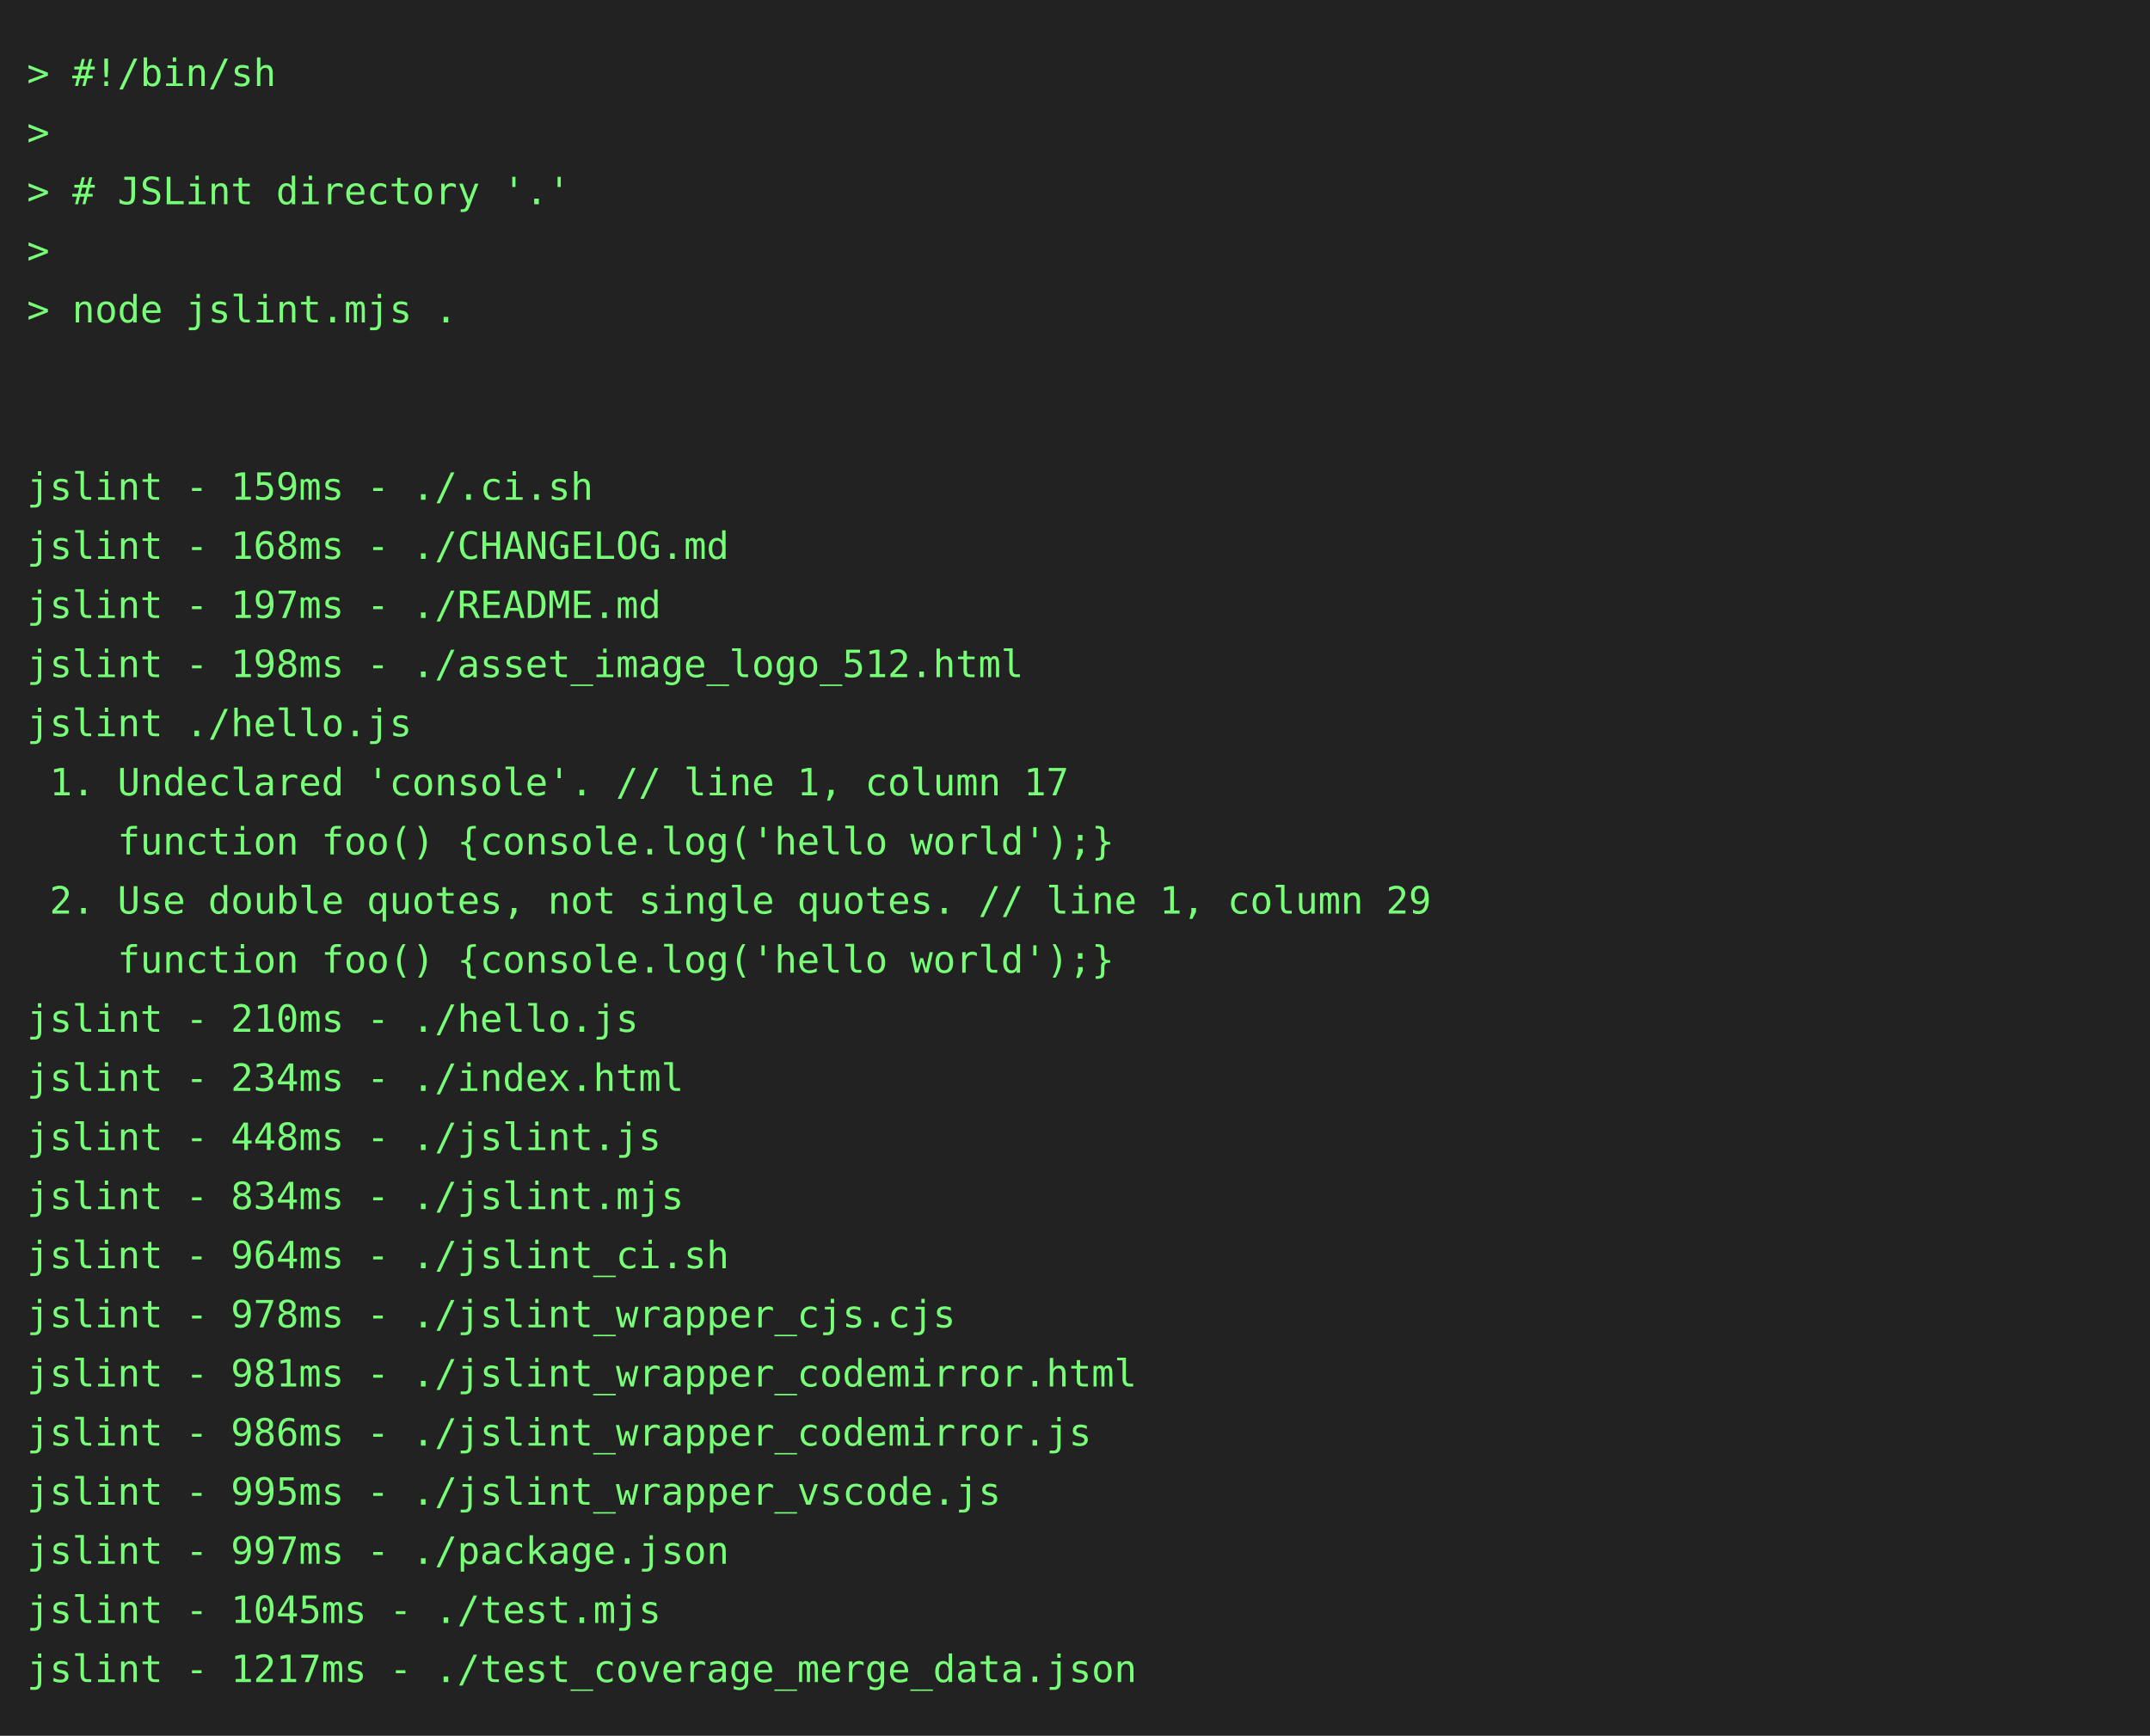
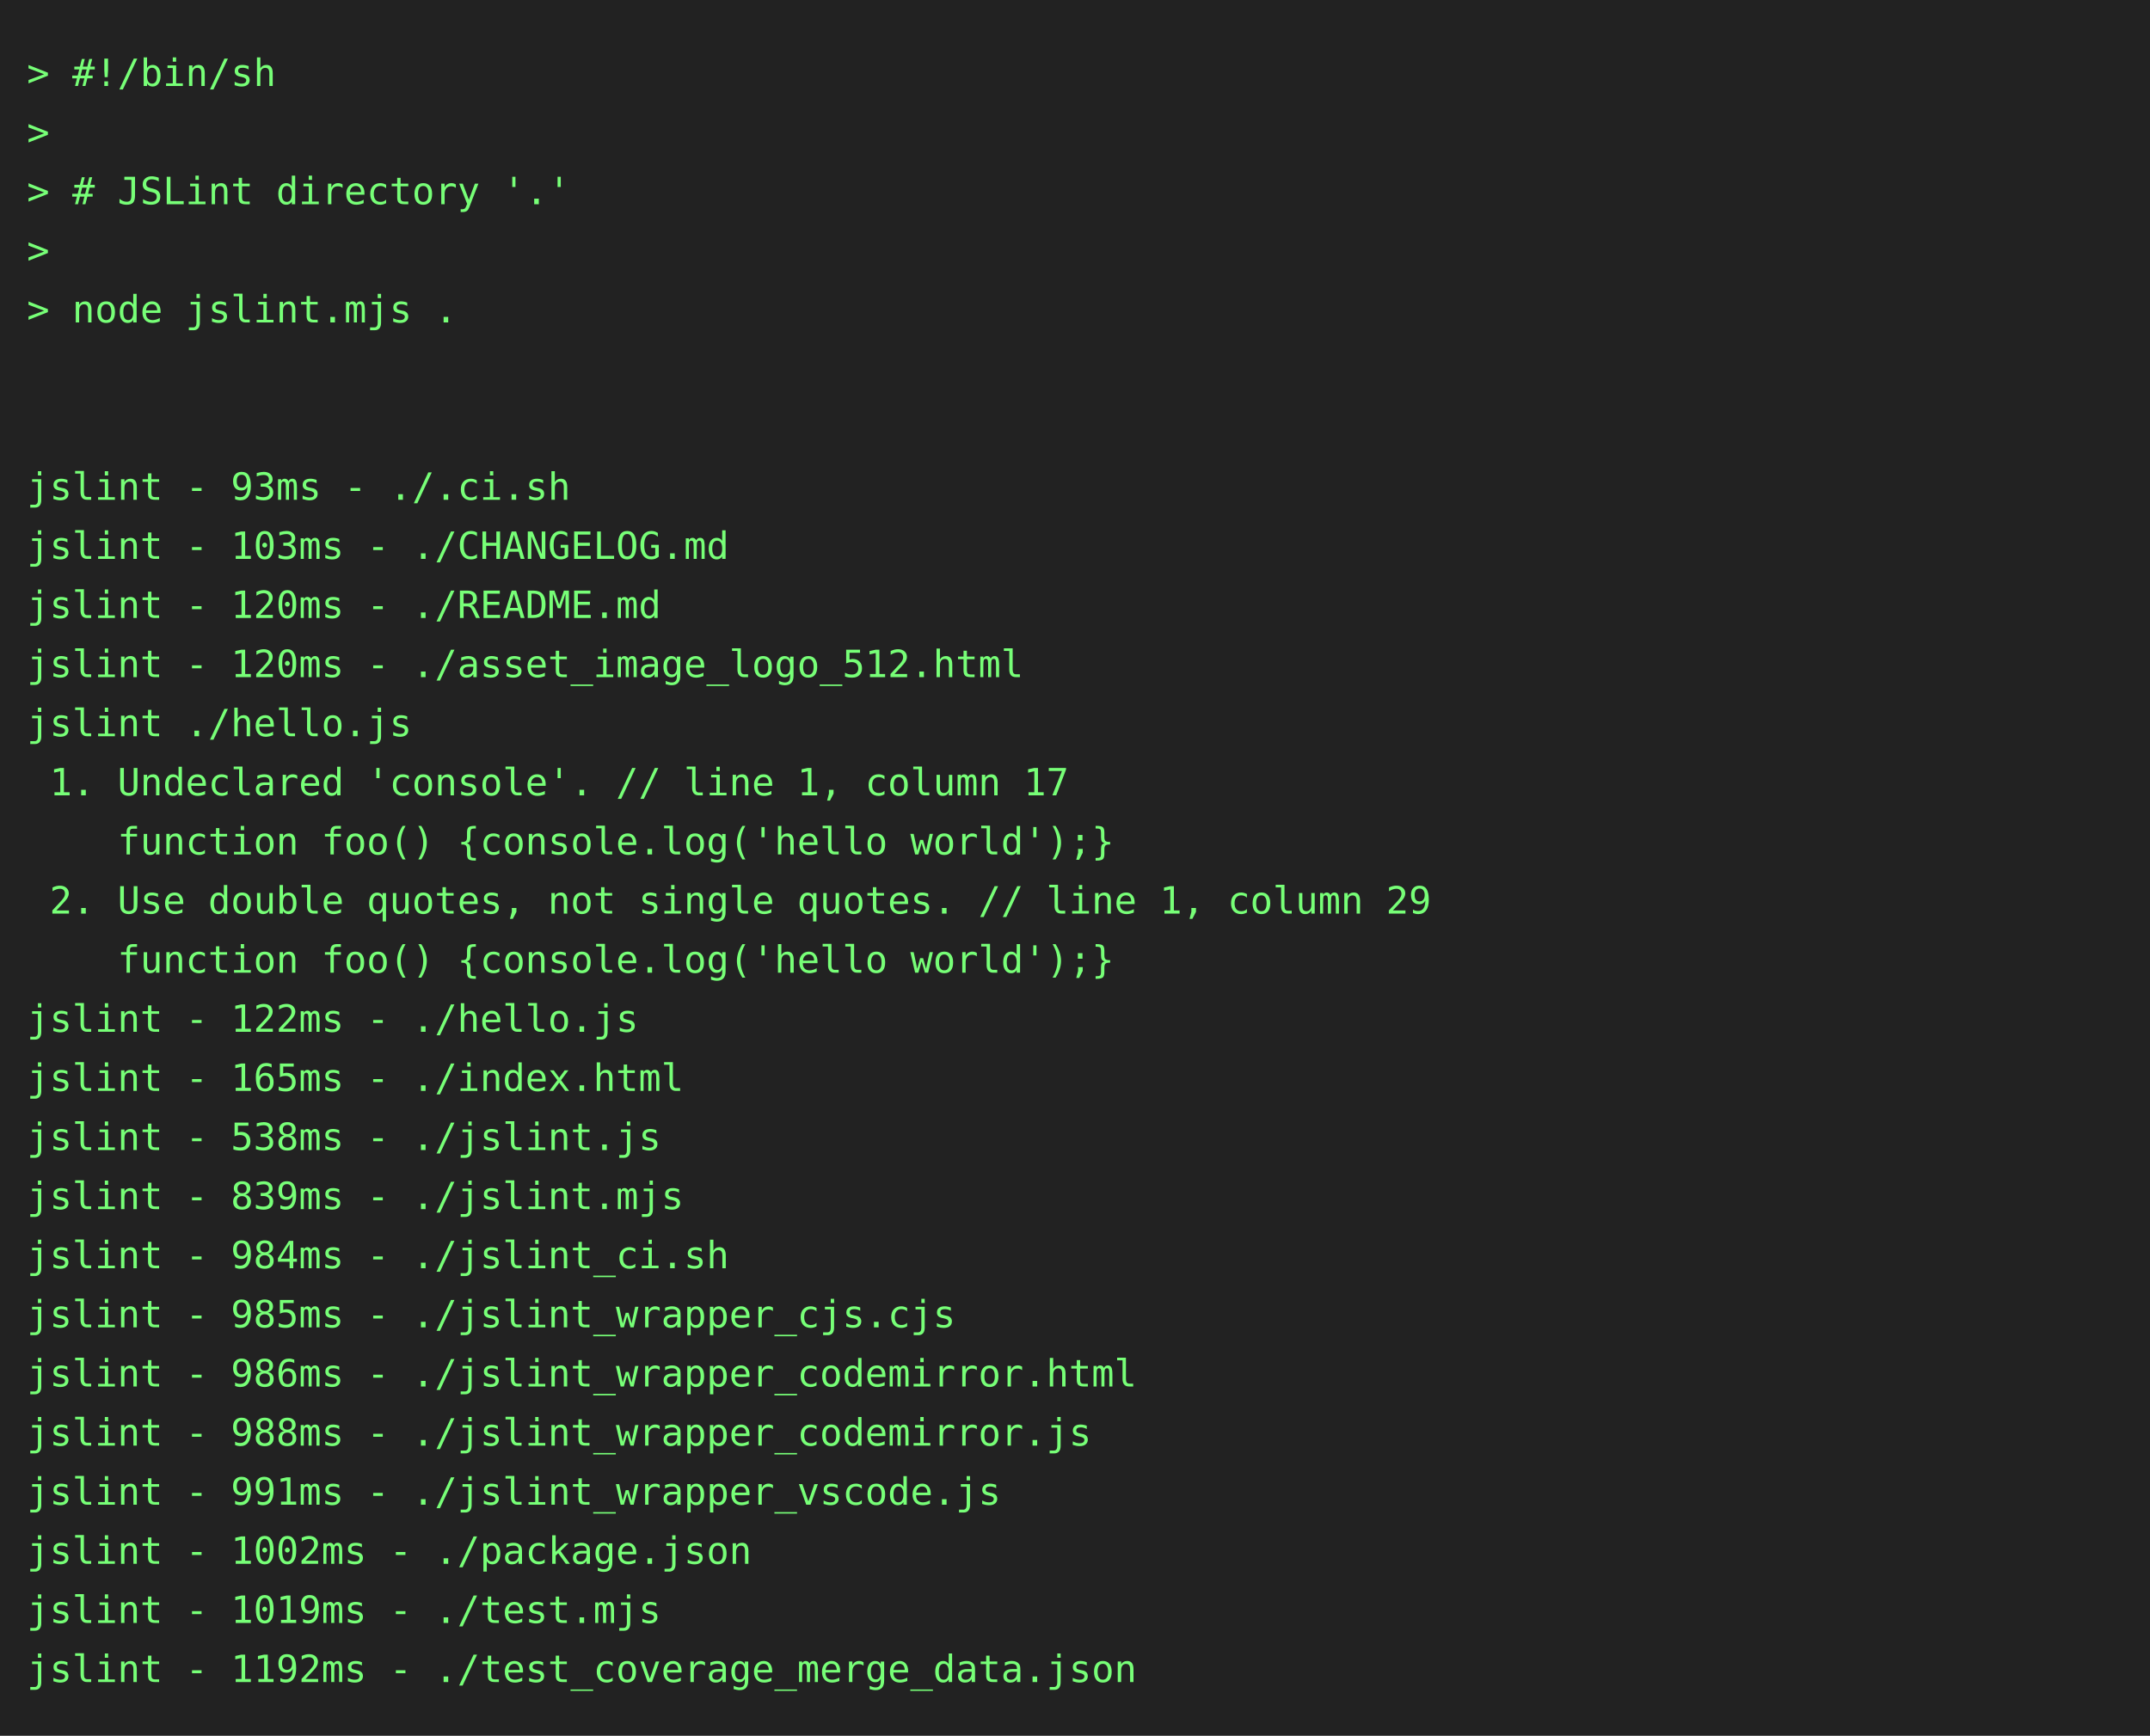
<svg xmlns="http://www.w3.org/2000/svg" height="646" width="800">
  <rect height="646" fill="#222" width="800" />
  <text fill="#7f7" font-family="consolas, menlo, monospace" font-size="14" xml:space="preserve">
    <tspan lengthAdjust="spacingAndGlyphs" textLength="768" x="10" y="32">&gt; #!/bin/sh                                                                                      </tspan>
    <tspan lengthAdjust="spacingAndGlyphs" textLength="768" x="10" y="54">&gt;                                                                                                </tspan>
    <tspan lengthAdjust="spacingAndGlyphs" textLength="768" x="10" y="76">&gt; # JSLint directory '.'                                                                         </tspan>
    <tspan lengthAdjust="spacingAndGlyphs" textLength="768" x="10" y="98">&gt;                                                                                                </tspan>
    <tspan lengthAdjust="spacingAndGlyphs" textLength="768" x="10" y="120">&gt; node jslint.mjs .                                                                              </tspan>
    <tspan lengthAdjust="spacingAndGlyphs" textLength="768" x="10" y="142">                                                                                                 </tspan>
    <tspan lengthAdjust="spacingAndGlyphs" textLength="768" x="10" y="164">                                                                                                 </tspan>
-     <tspan lengthAdjust="spacingAndGlyphs" textLength="768" x="10" y="186">jslint - 159ms - ./.ci.sh                                                                        </tspan>
-     <tspan lengthAdjust="spacingAndGlyphs" textLength="768" x="10" y="208">jslint - 168ms - ./CHANGELOG.md                                                                  </tspan>
-     <tspan lengthAdjust="spacingAndGlyphs" textLength="768" x="10" y="230">jslint - 197ms - ./README.md                                                                     </tspan>
-     <tspan lengthAdjust="spacingAndGlyphs" textLength="768" x="10" y="252">jslint - 198ms - ./asset_image_logo_512.html                                                     </tspan>
+     <tspan lengthAdjust="spacingAndGlyphs" textLength="768" x="10" y="186">jslint - 93ms - ./.ci.sh                                                                         </tspan>
+     <tspan lengthAdjust="spacingAndGlyphs" textLength="768" x="10" y="208">jslint - 103ms - ./CHANGELOG.md                                                                  </tspan>
+     <tspan lengthAdjust="spacingAndGlyphs" textLength="768" x="10" y="230">jslint - 120ms - ./README.md                                                                     </tspan>
+     <tspan lengthAdjust="spacingAndGlyphs" textLength="768" x="10" y="252">jslint - 120ms - ./asset_image_logo_512.html                                                     </tspan>
    <tspan lengthAdjust="spacingAndGlyphs" textLength="768" x="10" y="274">jslint ./hello.js                                                                                </tspan>
    <tspan lengthAdjust="spacingAndGlyphs" textLength="768" x="10" y="296"> 1. Undeclared 'console'. // line 1, column 17                                                   </tspan>
    <tspan lengthAdjust="spacingAndGlyphs" textLength="768" x="10" y="318">    function foo() {console.log('hello world');}                                                 </tspan>
    <tspan lengthAdjust="spacingAndGlyphs" textLength="768" x="10" y="340"> 2. Use double quotes, not single quotes. // line 1, column 29                                   </tspan>
    <tspan lengthAdjust="spacingAndGlyphs" textLength="768" x="10" y="362">    function foo() {console.log('hello world');}                                                 </tspan>
-     <tspan lengthAdjust="spacingAndGlyphs" textLength="768" x="10" y="384">jslint - 210ms - ./hello.js                                                                      </tspan>
-     <tspan lengthAdjust="spacingAndGlyphs" textLength="768" x="10" y="406">jslint - 234ms - ./index.html                                                                    </tspan>
-     <tspan lengthAdjust="spacingAndGlyphs" textLength="768" x="10" y="428">jslint - 448ms - ./jslint.js                                                                     </tspan>
-     <tspan lengthAdjust="spacingAndGlyphs" textLength="768" x="10" y="450">jslint - 834ms - ./jslint.mjs                                                                    </tspan>
-     <tspan lengthAdjust="spacingAndGlyphs" textLength="768" x="10" y="472">jslint - 964ms - ./jslint_ci.sh                                                                  </tspan>
-     <tspan lengthAdjust="spacingAndGlyphs" textLength="768" x="10" y="494">jslint - 978ms - ./jslint_wrapper_cjs.cjs                                                        </tspan>
-     <tspan lengthAdjust="spacingAndGlyphs" textLength="768" x="10" y="516">jslint - 981ms - ./jslint_wrapper_codemirror.html                                                </tspan>
-     <tspan lengthAdjust="spacingAndGlyphs" textLength="768" x="10" y="538">jslint - 986ms - ./jslint_wrapper_codemirror.js                                                  </tspan>
-     <tspan lengthAdjust="spacingAndGlyphs" textLength="768" x="10" y="560">jslint - 995ms - ./jslint_wrapper_vscode.js                                                      </tspan>
-     <tspan lengthAdjust="spacingAndGlyphs" textLength="768" x="10" y="582">jslint - 997ms - ./package.json                                                                  </tspan>
-     <tspan lengthAdjust="spacingAndGlyphs" textLength="768" x="10" y="604">jslint - 1045ms - ./test.mjs                                                                     </tspan>
-     <tspan lengthAdjust="spacingAndGlyphs" textLength="768" x="10" y="626">jslint - 1217ms - ./test_coverage_merge_data.json                                                </tspan>
+     <tspan lengthAdjust="spacingAndGlyphs" textLength="768" x="10" y="384">jslint - 122ms - ./hello.js                                                                      </tspan>
+     <tspan lengthAdjust="spacingAndGlyphs" textLength="768" x="10" y="406">jslint - 165ms - ./index.html                                                                    </tspan>
+     <tspan lengthAdjust="spacingAndGlyphs" textLength="768" x="10" y="428">jslint - 538ms - ./jslint.js                                                                     </tspan>
+     <tspan lengthAdjust="spacingAndGlyphs" textLength="768" x="10" y="450">jslint - 839ms - ./jslint.mjs                                                                    </tspan>
+     <tspan lengthAdjust="spacingAndGlyphs" textLength="768" x="10" y="472">jslint - 984ms - ./jslint_ci.sh                                                                  </tspan>
+     <tspan lengthAdjust="spacingAndGlyphs" textLength="768" x="10" y="494">jslint - 985ms - ./jslint_wrapper_cjs.cjs                                                        </tspan>
+     <tspan lengthAdjust="spacingAndGlyphs" textLength="768" x="10" y="516">jslint - 986ms - ./jslint_wrapper_codemirror.html                                                </tspan>
+     <tspan lengthAdjust="spacingAndGlyphs" textLength="768" x="10" y="538">jslint - 988ms - ./jslint_wrapper_codemirror.js                                                  </tspan>
+     <tspan lengthAdjust="spacingAndGlyphs" textLength="768" x="10" y="560">jslint - 991ms - ./jslint_wrapper_vscode.js                                                      </tspan>
+     <tspan lengthAdjust="spacingAndGlyphs" textLength="768" x="10" y="582">jslint - 1002ms - ./package.json                                                                 </tspan>
+     <tspan lengthAdjust="spacingAndGlyphs" textLength="768" x="10" y="604">jslint - 1019ms - ./test.mjs                                                                     </tspan>
+     <tspan lengthAdjust="spacingAndGlyphs" textLength="768" x="10" y="626">jslint - 1192ms - ./test_coverage_merge_data.json                                                </tspan>
  </text>
</svg>
